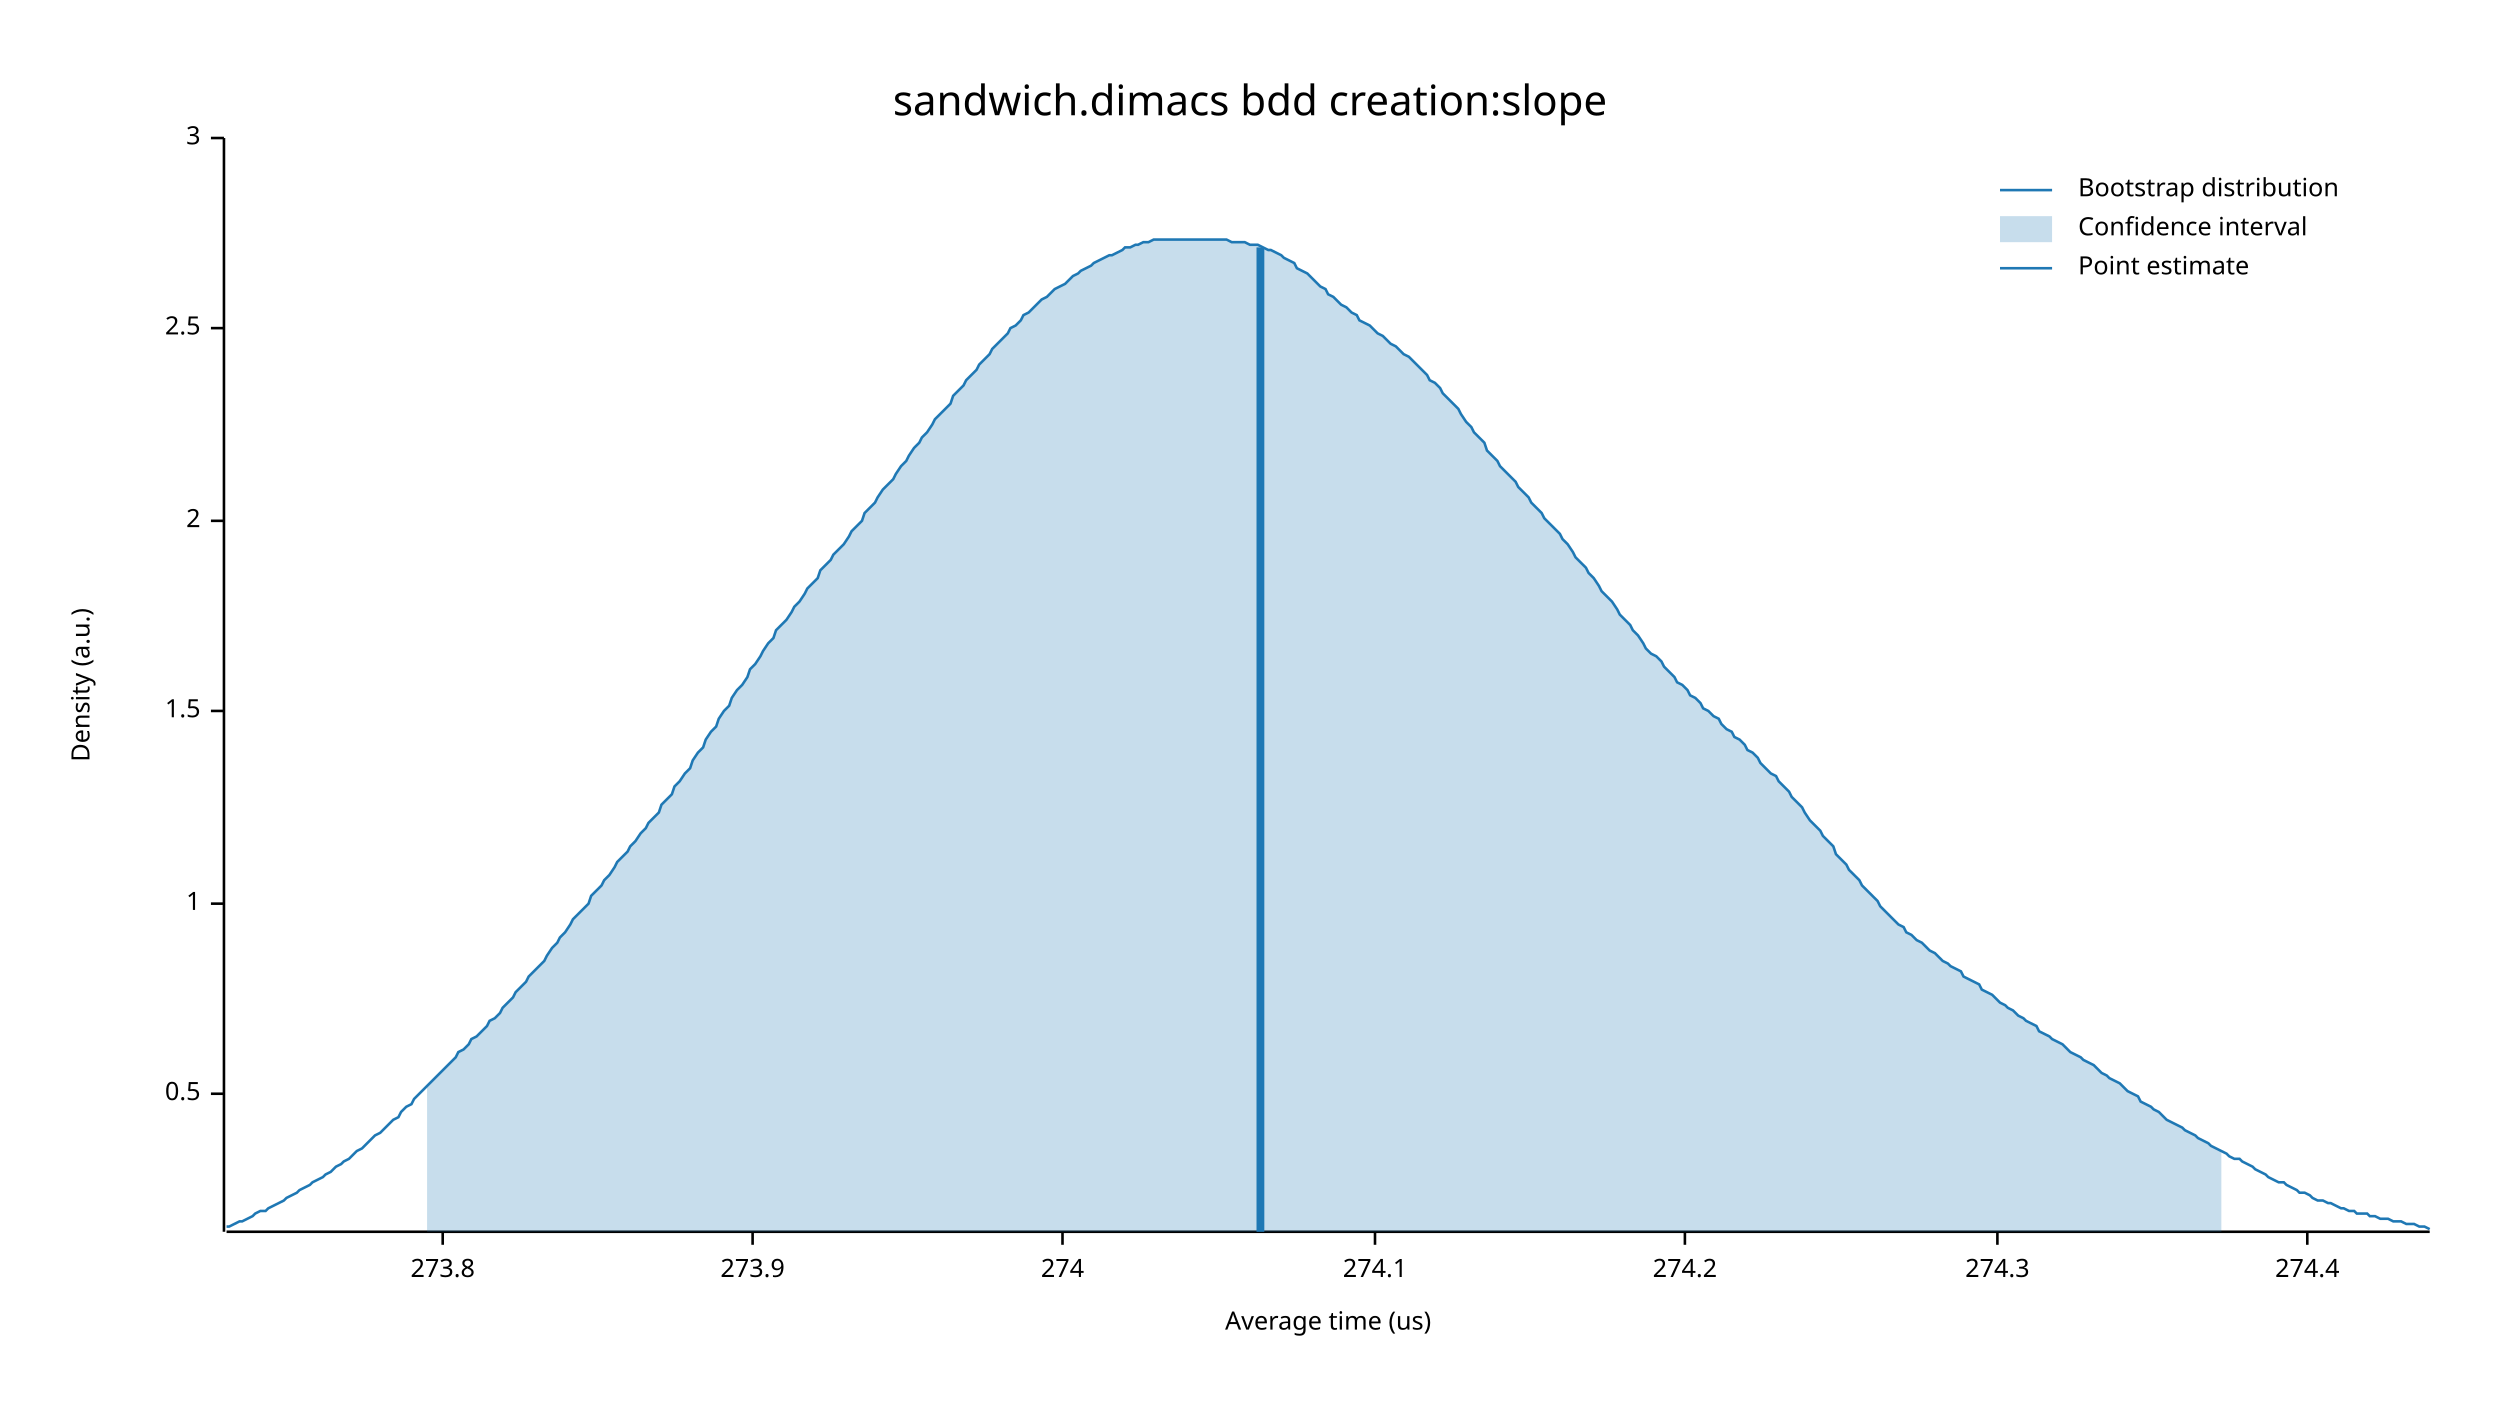
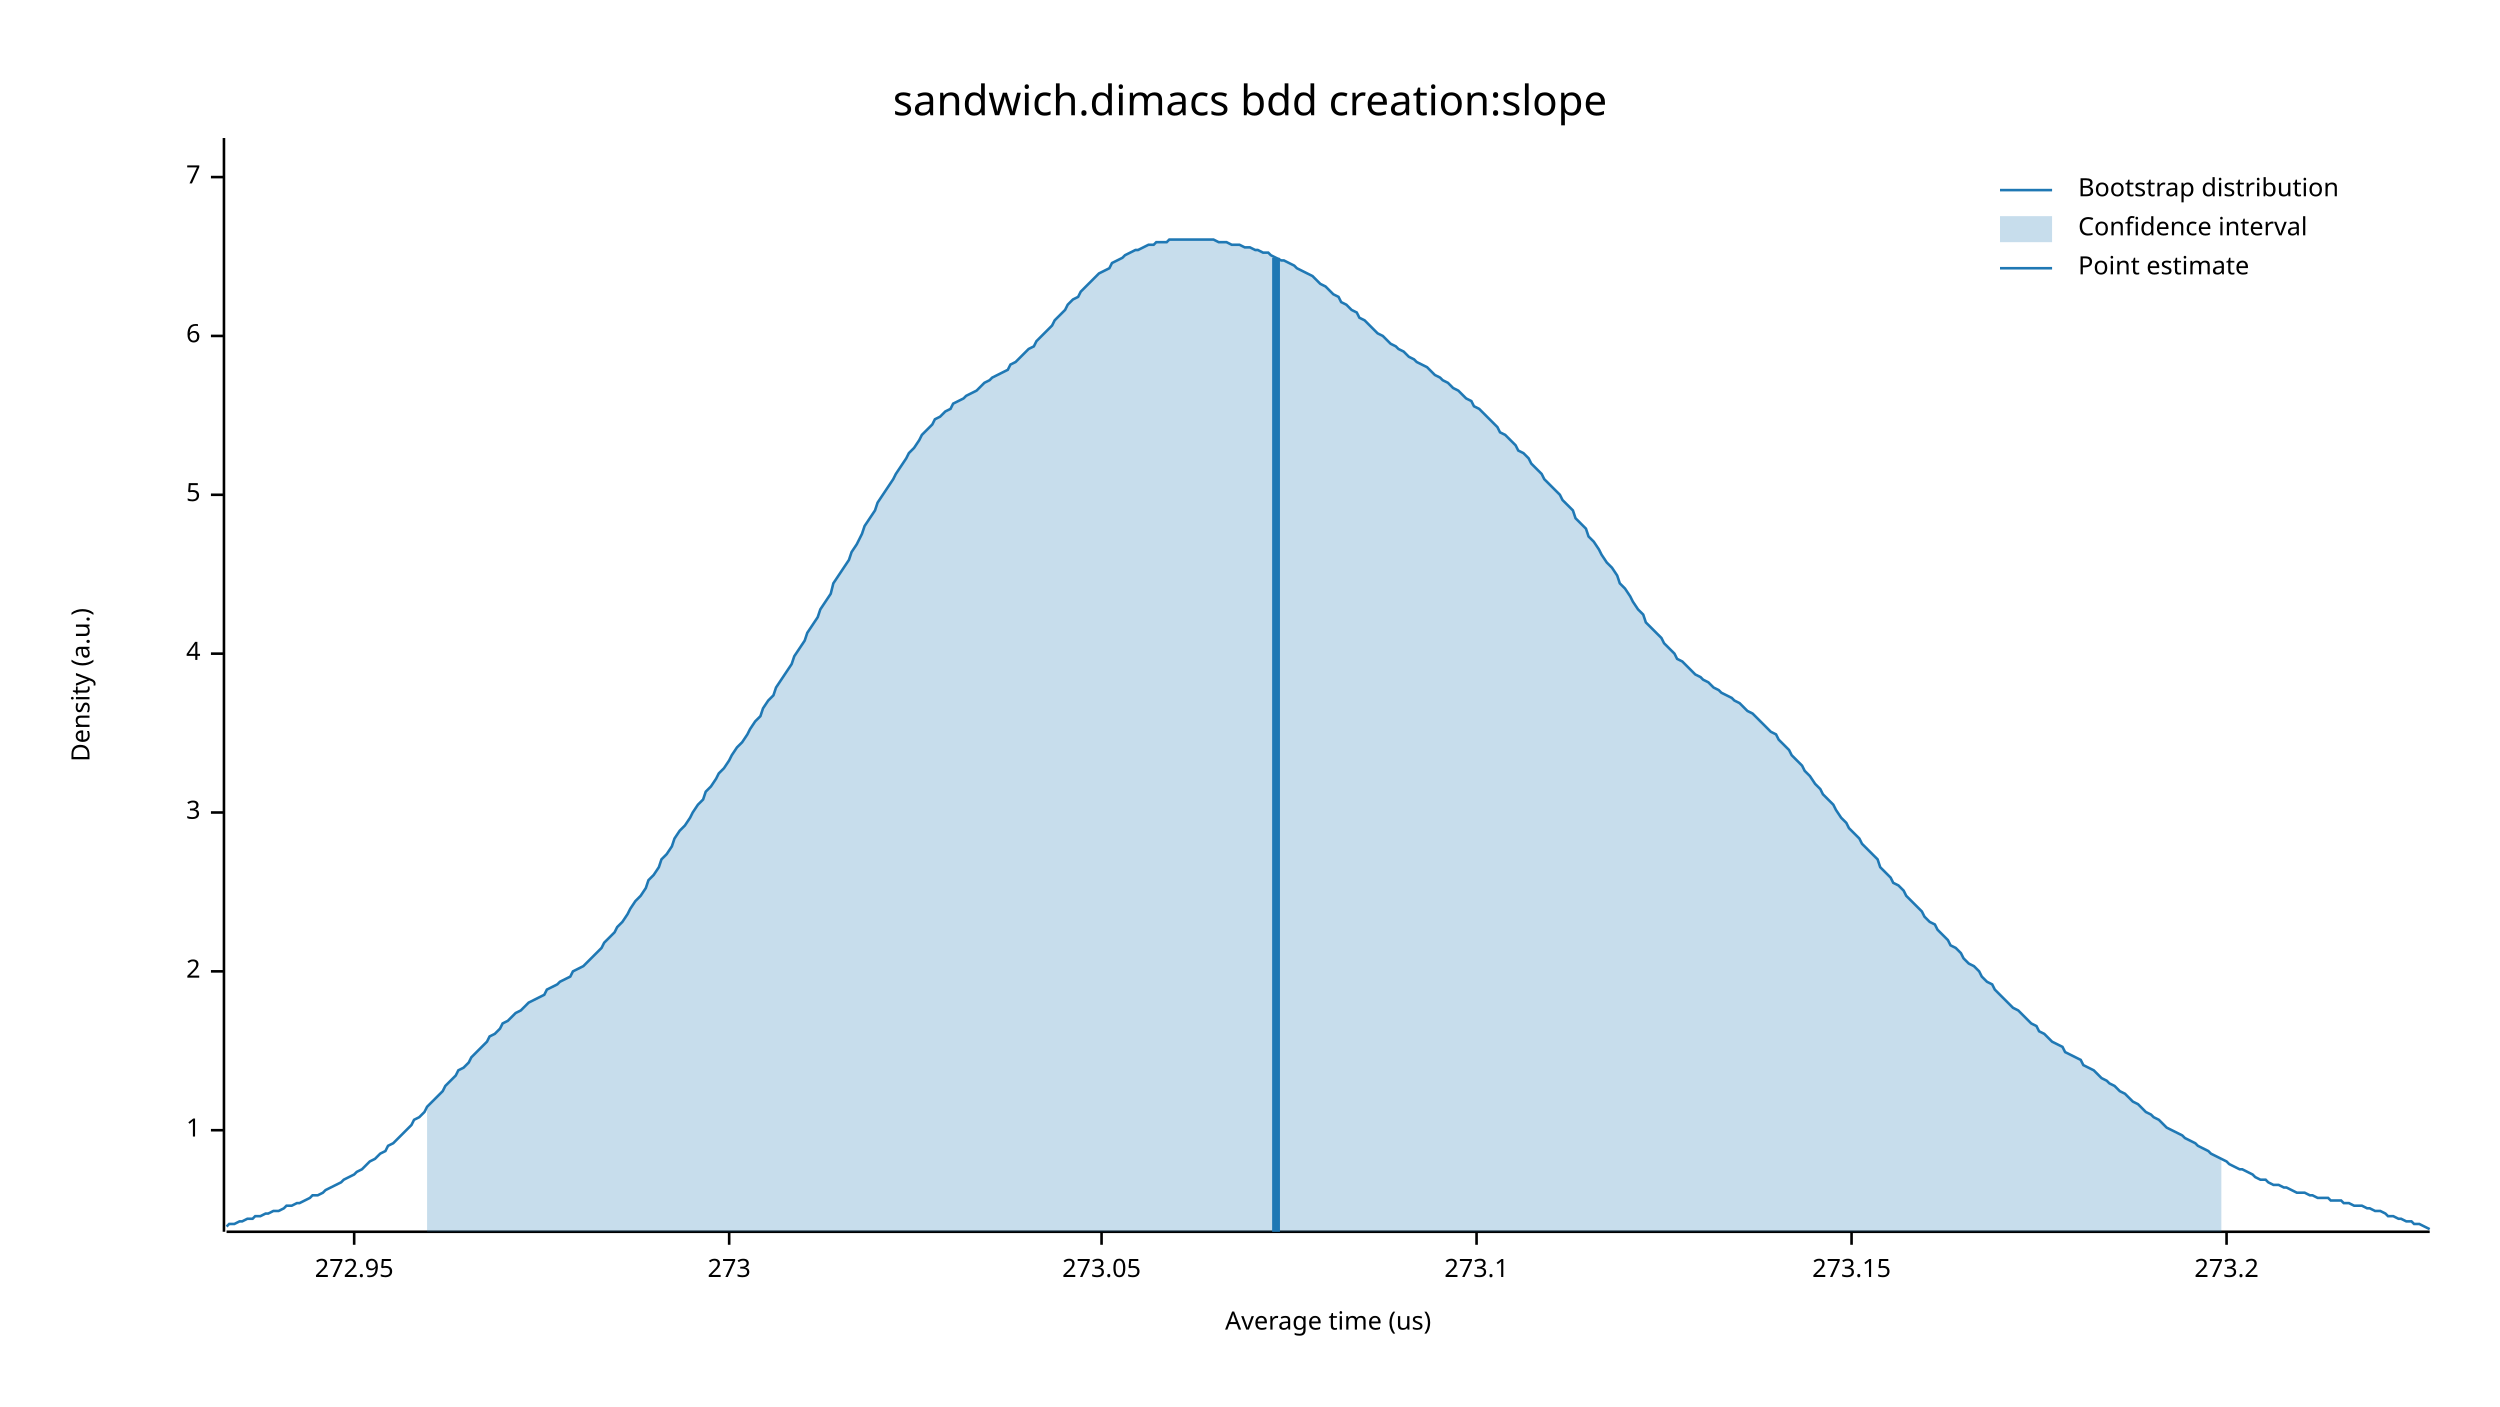
<svg xmlns="http://www.w3.org/2000/svg" width="960" height="540" viewBox="0 0 960 540">
  <text x="480" y="32" dy="0.76em" text-anchor="middle" font-family="sans-serif" font-size="16.129" opacity="1" fill="#000000">
sandwich.dimacs bdd creation:slope
</text>
  <text x="27" y="263" dy="0.76em" text-anchor="middle" font-family="sans-serif" font-size="9.677" opacity="1" fill="#000000" transform="rotate(270, 27, 263)">
Density (a.u.)
</text>
  <text x="510" y="513" dy="-0.5ex" text-anchor="middle" font-family="sans-serif" font-size="9.677" opacity="1" fill="#000000">
Average time (us)
</text>
  <polyline fill="none" opacity="1" stroke="#000000" stroke-width="1" points="86,53 86,473 " />
-   <text x="77" y="420" dy="0.5ex" text-anchor="end" font-family="sans-serif" font-size="9.677" opacity="1" fill="#000000">
- 0.5
- </text>
-   <polyline fill="none" opacity="1" stroke="#000000" stroke-width="1" points="81,420 86,420 " />
-   <text x="77" y="347" dy="0.5ex" text-anchor="end" font-family="sans-serif" font-size="9.677" opacity="1" fill="#000000">
+   <text x="77" y="434" dy="0.5ex" text-anchor="end" font-family="sans-serif" font-size="9.677" opacity="1" fill="#000000">
1
</text>
-   <polyline fill="none" opacity="1" stroke="#000000" stroke-width="1" points="81,347 86,347 " />
-   <text x="77" y="273" dy="0.5ex" text-anchor="end" font-family="sans-serif" font-size="9.677" opacity="1" fill="#000000">
- 1.5
- </text>
-   <polyline fill="none" opacity="1" stroke="#000000" stroke-width="1" points="81,273 86,273 " />
-   <text x="77" y="200" dy="0.5ex" text-anchor="end" font-family="sans-serif" font-size="9.677" opacity="1" fill="#000000">
+   <polyline fill="none" opacity="1" stroke="#000000" stroke-width="1" points="81,434 86,434 " />
+   <text x="77" y="373" dy="0.5ex" text-anchor="end" font-family="sans-serif" font-size="9.677" opacity="1" fill="#000000">
2
</text>
-   <polyline fill="none" opacity="1" stroke="#000000" stroke-width="1" points="81,200 86,200 " />
-   <text x="77" y="126" dy="0.5ex" text-anchor="end" font-family="sans-serif" font-size="9.677" opacity="1" fill="#000000">
- 2.5
- </text>
-   <polyline fill="none" opacity="1" stroke="#000000" stroke-width="1" points="81,126 86,126 " />
-   <text x="77" y="53" dy="0.5ex" text-anchor="end" font-family="sans-serif" font-size="9.677" opacity="1" fill="#000000">
+   <polyline fill="none" opacity="1" stroke="#000000" stroke-width="1" points="81,373 86,373 " />
+   <text x="77" y="312" dy="0.5ex" text-anchor="end" font-family="sans-serif" font-size="9.677" opacity="1" fill="#000000">
3
</text>
-   <polyline fill="none" opacity="1" stroke="#000000" stroke-width="1" points="81,53 86,53 " />
+   <polyline fill="none" opacity="1" stroke="#000000" stroke-width="1" points="81,312 86,312 " />
+   <text x="77" y="251" dy="0.5ex" text-anchor="end" font-family="sans-serif" font-size="9.677" opacity="1" fill="#000000">
+ 4
+ </text>
+   <polyline fill="none" opacity="1" stroke="#000000" stroke-width="1" points="81,251 86,251 " />
+   <text x="77" y="190" dy="0.5ex" text-anchor="end" font-family="sans-serif" font-size="9.677" opacity="1" fill="#000000">
+ 5
+ </text>
+   <polyline fill="none" opacity="1" stroke="#000000" stroke-width="1" points="81,190 86,190 " />
+   <text x="77" y="129" dy="0.5ex" text-anchor="end" font-family="sans-serif" font-size="9.677" opacity="1" fill="#000000">
+ 6
+ </text>
+   <polyline fill="none" opacity="1" stroke="#000000" stroke-width="1" points="81,129 86,129 " />
+   <text x="77" y="68" dy="0.5ex" text-anchor="end" font-family="sans-serif" font-size="9.677" opacity="1" fill="#000000">
+ 7
+ </text>
+   <polyline fill="none" opacity="1" stroke="#000000" stroke-width="1" points="81,68 86,68 " />
  <polyline fill="none" opacity="1" stroke="#000000" stroke-width="1" points="87,473 933,473 " />
-   <text x="170" y="483" dy="0.76em" text-anchor="middle" font-family="sans-serif" font-size="9.677" opacity="1" fill="#000000">
- 273.8
+   <text x="136" y="483" dy="0.76em" text-anchor="middle" font-family="sans-serif" font-size="9.677" opacity="1" fill="#000000">
+ 272.95
</text>
-   <polyline fill="none" opacity="1" stroke="#000000" stroke-width="1" points="170,473 170,478 " />
-   <text x="289" y="483" dy="0.76em" text-anchor="middle" font-family="sans-serif" font-size="9.677" opacity="1" fill="#000000">
- 273.9
+   <polyline fill="none" opacity="1" stroke="#000000" stroke-width="1" points="136,473 136,478 " />
+   <text x="280" y="483" dy="0.76em" text-anchor="middle" font-family="sans-serif" font-size="9.677" opacity="1" fill="#000000">
+ 273
</text>
-   <polyline fill="none" opacity="1" stroke="#000000" stroke-width="1" points="289,473 289,478 " />
-   <text x="408" y="483" dy="0.76em" text-anchor="middle" font-family="sans-serif" font-size="9.677" opacity="1" fill="#000000">
- 274
+   <polyline fill="none" opacity="1" stroke="#000000" stroke-width="1" points="280,473 280,478 " />
+   <text x="423" y="483" dy="0.76em" text-anchor="middle" font-family="sans-serif" font-size="9.677" opacity="1" fill="#000000">
+ 273.05
</text>
-   <polyline fill="none" opacity="1" stroke="#000000" stroke-width="1" points="408,473 408,478 " />
-   <text x="528" y="483" dy="0.76em" text-anchor="middle" font-family="sans-serif" font-size="9.677" opacity="1" fill="#000000">
- 274.1
+   <polyline fill="none" opacity="1" stroke="#000000" stroke-width="1" points="423,473 423,478 " />
+   <text x="567" y="483" dy="0.76em" text-anchor="middle" font-family="sans-serif" font-size="9.677" opacity="1" fill="#000000">
+ 273.1
</text>
-   <polyline fill="none" opacity="1" stroke="#000000" stroke-width="1" points="528,473 528,478 " />
-   <text x="647" y="483" dy="0.76em" text-anchor="middle" font-family="sans-serif" font-size="9.677" opacity="1" fill="#000000">
- 274.2
+   <polyline fill="none" opacity="1" stroke="#000000" stroke-width="1" points="567,473 567,478 " />
+   <text x="711" y="483" dy="0.76em" text-anchor="middle" font-family="sans-serif" font-size="9.677" opacity="1" fill="#000000">
+ 273.15
</text>
-   <polyline fill="none" opacity="1" stroke="#000000" stroke-width="1" points="647,473 647,478 " />
-   <text x="767" y="483" dy="0.76em" text-anchor="middle" font-family="sans-serif" font-size="9.677" opacity="1" fill="#000000">
- 274.3
+   <polyline fill="none" opacity="1" stroke="#000000" stroke-width="1" points="711,473 711,478 " />
+   <text x="855" y="483" dy="0.76em" text-anchor="middle" font-family="sans-serif" font-size="9.677" opacity="1" fill="#000000">
+ 273.2
</text>
-   <polyline fill="none" opacity="1" stroke="#000000" stroke-width="1" points="767,473 767,478 " />
-   <text x="886" y="483" dy="0.76em" text-anchor="middle" font-family="sans-serif" font-size="9.677" opacity="1" fill="#000000">
- 274.4
- </text>
-   <polyline fill="none" opacity="1" stroke="#000000" stroke-width="1" points="886,473 886,478 " />
-   <polyline fill="none" opacity="1" stroke="#1F78B4" stroke-width="1" points="87,471 88,471 90,470 92,469 93,469 95,468 97,467 98,466 100,465 102,465 103,464 105,463 107,462 109,461 110,460 112,459 114,458 115,457 117,456 119,455 120,454 122,453 124,452 125,451 127,450 129,448 131,447 132,446 134,445 136,443 137,442 139,441 141,439 142,438 144,436 146,435 148,433 149,432 151,430 153,429 154,427 156,425 158,424 159,422 161,420 163,418 164,417 166,415 168,413 170,411 171,410 173,408 175,406 176,404 178,403 180,401 181,399 183,398 185,396 187,394 188,392 190,391 192,389 193,387 195,385 197,383 198,381 200,379 202,377 203,375 205,373 207,371 209,369 210,367 212,364 214,362 215,360 217,358 219,355 220,353 222,351 224,349 226,347 227,344 229,342 231,340 232,338 234,336 236,333 237,331 239,329 241,327 242,325 244,323 246,320 248,318 249,316 251,314 253,312 254,309 256,307 258,305 259,302 261,300 263,297 265,295 266,292 268,289 270,287 271,284 273,281 275,279 276,276 278,273 280,271 281,268 283,265 285,263 287,260 288,257 290,255 292,252 293,250 295,247 297,245 298,242 300,240 302,238 304,235 305,233 307,231 309,228 310,226 312,224 314,222 315,219 317,217 319,215 320,213 322,211 324,209 326,206 327,204 329,202 331,200 332,197 334,195 336,193 337,191 339,188 341,186 343,184 344,182 346,179 348,177 349,175 351,172 353,170 354,168 356,166 358,163 359,161 361,159 363,157 365,155 366,152 368,150 370,148 371,146 373,144 375,142 376,140 378,138 380,136 381,134 383,132 385,130 387,128 388,126 390,125 392,123 393,121 395,120 397,118 398,117 400,115 402,114 404,112 405,111 407,110 409,109 410,108 412,106 414,105 415,104 417,103 419,102 420,101 422,100 424,99 426,98 427,98 429,97 431,96 432,95 434,95 436,94 437,94 439,93 441,93 443,92 444,92 446,92 448,92 449,92 451,92 453,92 454,92 456,92 458,92 459,92 461,92 463,92 465,92 466,92 468,92 470,92 471,92 473,93 475,93 476,93 478,93 480,94 482,94 483,94 485,95 487,96 488,96 490,97 492,98 493,99 495,100 497,101 498,103 500,104 502,105 504,107 505,108 507,110 509,111 510,113 512,114 514,116 515,117 517,118 519,120 521,121 522,123 524,124 526,125 527,126 529,128 531,129 532,130 534,132 536,133 537,134 539,136 541,137 543,139 544,140 546,142 548,144 549,146 551,147 553,149 554,151 556,153 558,155 560,157 561,159 563,162 565,164 566,166 568,168 570,170 571,173 573,175 575,177 576,179 578,181 580,183 582,185 583,187 585,189 587,191 588,193 590,195 592,197 593,199 595,201 597,203 599,205 600,207 602,209 604,212 605,214 607,216 609,218 610,220 612,222 614,225 615,227 617,229 619,231 621,234 622,236 624,238 626,240 627,242 629,244 631,247 632,249 634,251 636,252 638,254 639,256 641,258 643,260 644,262 646,263 648,265 649,267 651,268 653,270 654,272 656,273 658,275 660,276 661,278 663,280 665,281 666,283 668,284 670,286 671,288 673,289 675,291 676,293 678,295 680,297 682,298 683,300 685,302 687,304 688,306 690,308 692,310 693,312 695,315 697,317 699,319 700,321 702,323 704,325 705,328 707,330 709,332 710,334 712,336 714,338 715,340 717,342 719,344 721,346 722,348 724,350 726,352 727,353 729,355 731,356 732,358 734,359 736,361 738,362 739,363 741,365 743,366 744,367 746,369 748,370 749,371 751,372 753,373 754,375 756,376 758,377 760,378 761,380 763,381 765,382 766,383 768,385 770,386 771,387 773,388 775,390 777,391 778,392 780,393 782,394 783,396 785,397 787,398 788,399 790,400 792,401 793,402 795,404 797,405 799,406 800,407 802,408 804,409 805,410 807,412 809,413 810,414 812,415 814,416 816,418 817,419 819,420 821,421 822,423 824,424 826,425 827,426 829,427 831,429 832,430 834,431 836,432 838,433 839,434 841,435 843,436 844,437 846,438 848,439 849,440 851,441 853,442 855,443 856,444 858,445 860,445 861,446 863,447 865,448 866,449 868,450 870,451 871,452 873,453 875,454 877,454 878,455 880,456 882,457 883,458 885,458 887,459 888,460 890,461 892,461 894,462 895,462 897,463 899,464 900,464 902,465 904,465 905,466 907,466 909,466 910,467 912,467 914,468 916,468 917,468 919,469 921,469 922,469 924,470 926,470 927,470 929,471 931,471 933,472 " />
-   <polygon opacity="0.25" fill="#1F78B4" points="164,417 166,415 168,413 170,411 171,410 173,408 175,406 176,404 178,403 180,401 181,399 183,398 185,396 187,394 188,392 190,391 192,389 193,387 195,385 197,383 198,381 200,379 202,377 203,375 205,373 207,371 209,369 210,367 212,364 214,362 215,360 217,358 219,355 220,353 222,351 224,349 226,347 227,344 229,342 231,340 232,338 234,336 236,333 237,331 239,329 241,327 242,325 244,323 246,320 248,318 249,316 251,314 253,312 254,309 256,307 258,305 259,302 261,300 263,297 265,295 266,292 268,289 270,287 271,284 273,281 275,279 276,276 278,273 280,271 281,268 283,265 285,263 287,260 288,257 290,255 292,252 293,250 295,247 297,245 298,242 300,240 302,238 304,235 305,233 307,231 309,228 310,226 312,224 314,222 315,219 317,217 319,215 320,213 322,211 324,209 326,206 327,204 329,202 331,200 332,197 334,195 336,193 337,191 339,188 341,186 343,184 344,182 346,179 348,177 349,175 351,172 353,170 354,168 356,166 358,163 359,161 361,159 363,157 365,155 366,152 368,150 370,148 371,146 373,144 375,142 376,140 378,138 380,136 381,134 383,132 385,130 387,128 388,126 390,125 392,123 393,121 395,120 397,118 398,117 400,115 402,114 404,112 405,111 407,110 409,109 410,108 412,106 414,105 415,104 417,103 419,102 420,101 422,100 424,99 426,98 427,98 429,97 431,96 432,95 434,95 436,94 437,94 439,93 441,93 443,92 444,92 446,92 448,92 449,92 451,92 453,92 454,92 456,92 458,92 459,92 461,92 463,92 465,92 466,92 468,92 470,92 471,92 473,93 475,93 476,93 478,93 480,94 482,94 483,94 485,95 487,96 488,96 490,97 492,98 493,99 495,100 497,101 498,103 500,104 502,105 504,107 505,108 507,110 509,111 510,113 512,114 514,116 515,117 517,118 519,120 521,121 522,123 524,124 526,125 527,126 529,128 531,129 532,130 534,132 536,133 537,134 539,136 541,137 543,139 544,140 546,142 548,144 549,146 551,147 553,149 554,151 556,153 558,155 560,157 561,159 563,162 565,164 566,166 568,168 570,170 571,173 573,175 575,177 576,179 578,181 580,183 582,185 583,187 585,189 587,191 588,193 590,195 592,197 593,199 595,201 597,203 599,205 600,207 602,209 604,212 605,214 607,216 609,218 610,220 612,222 614,225 615,227 617,229 619,231 621,234 622,236 624,238 626,240 627,242 629,244 631,247 632,249 634,251 636,252 638,254 639,256 641,258 643,260 644,262 646,263 648,265 649,267 651,268 653,270 654,272 656,273 658,275 660,276 661,278 663,280 665,281 666,283 668,284 670,286 671,288 673,289 675,291 676,293 678,295 680,297 682,298 683,300 685,302 687,304 688,306 690,308 692,310 693,312 695,315 697,317 699,319 700,321 702,323 704,325 705,328 707,330 709,332 710,334 712,336 714,338 715,340 717,342 719,344 721,346 722,348 724,350 726,352 727,353 729,355 731,356 732,358 734,359 736,361 738,362 739,363 741,365 743,366 744,367 746,369 748,370 749,371 751,372 753,373 754,375 756,376 758,377 760,378 761,380 763,381 765,382 766,383 768,385 770,386 771,387 773,388 775,390 777,391 778,392 780,393 782,394 783,396 785,397 787,398 788,399 790,400 792,401 793,402 795,404 797,405 799,406 800,407 802,408 804,409 805,410 807,412 809,413 810,414 812,415 814,416 816,418 817,419 819,420 821,421 822,423 824,424 826,425 827,426 829,427 831,429 832,430 834,431 836,432 838,433 839,434 841,435 843,436 844,437 846,438 848,439 849,440 851,441 853,442 853,473 164,473 " />
-   <polyline fill="none" opacity="1" stroke="#1F78B4" stroke-width="3" points="484,473 484,95 " />
+   <polyline fill="none" opacity="1" stroke="#000000" stroke-width="1" points="855,473 855,478 " />
+   <polyline fill="none" opacity="1" stroke="#1F78B4" stroke-width="1" points="87,471 88,470 90,470 92,469 93,469 95,468 97,468 98,467 100,467 102,466 103,466 105,465 107,465 109,464 110,463 112,463 114,462 115,462 117,461 119,460 120,459 122,459 124,458 125,457 127,456 129,455 131,454 132,453 134,452 136,451 137,450 139,449 141,447 142,446 144,445 146,443 148,442 149,440 151,439 153,437 154,436 156,434 158,432 159,430 161,429 163,427 164,425 166,423 168,421 170,419 171,417 173,415 175,413 176,411 178,410 180,408 181,406 183,404 185,402 187,400 188,398 190,397 192,395 193,393 195,392 197,390 198,389 200,388 202,386 203,385 205,384 207,383 209,382 210,380 212,379 214,378 215,377 217,376 219,375 220,373 222,372 224,371 226,369 227,368 229,366 231,364 232,362 234,360 236,358 237,356 239,354 241,351 242,349 244,346 246,344 248,341 249,338 251,336 253,333 254,330 256,328 258,325 259,322 261,319 263,317 265,314 266,312 268,309 270,307 271,304 273,302 275,299 276,297 278,295 280,292 281,290 283,287 285,285 287,282 288,280 290,277 292,275 293,272 295,269 297,267 298,264 300,261 302,258 304,255 305,252 307,249 309,246 310,243 312,240 314,237 315,234 317,231 319,228 320,224 322,221 324,218 326,215 327,212 329,209 331,205 332,202 334,199 336,196 337,193 339,190 341,187 343,184 344,182 346,179 348,176 349,174 351,172 353,169 354,167 356,165 358,163 359,161 361,160 363,158 365,157 366,155 368,154 370,153 371,152 373,151 375,150 376,149 378,147 380,146 381,145 383,144 385,143 387,142 388,140 390,139 392,137 393,136 395,134 397,133 398,131 400,129 402,127 404,125 405,123 407,121 409,119 410,117 412,115 414,114 415,112 417,110 419,108 420,107 422,105 424,104 426,103 427,101 429,100 431,99 432,98 434,97 436,96 437,96 439,95 441,94 443,94 444,93 446,93 448,93 449,92 451,92 453,92 454,92 456,92 458,92 459,92 461,92 463,92 465,92 466,92 468,93 470,93 471,93 473,94 475,94 476,94 478,95 480,95 482,96 483,96 485,97 487,97 488,98 490,99 492,100 493,100 495,101 497,102 498,103 500,104 502,105 504,106 505,107 507,109 509,110 510,111 512,113 514,114 515,116 517,117 519,119 521,120 522,122 524,123 526,125 527,126 529,128 531,129 532,130 534,132 536,133 537,134 539,135 541,137 543,138 544,139 546,140 548,141 549,142 551,144 553,145 554,146 556,147 558,149 560,150 561,151 563,153 565,154 566,156 568,157 570,159 571,160 573,162 575,164 576,166 578,167 580,169 582,171 583,173 585,174 587,176 588,178 590,180 592,182 593,184 595,186 597,188 599,190 600,192 602,194 604,196 605,199 607,201 609,203 610,206 612,208 614,211 615,213 617,216 619,218 621,221 622,224 624,226 626,229 627,231 629,234 631,236 632,239 634,241 636,243 638,245 639,247 641,249 643,251 644,253 646,254 648,256 649,257 651,259 653,260 654,261 656,262 658,264 660,265 661,266 663,267 665,268 666,269 668,270 670,272 671,273 673,274 675,276 676,277 678,279 680,281 682,282 683,284 685,286 687,288 688,290 690,292 692,294 693,296 695,298 697,301 699,303 700,305 702,307 704,309 705,311 707,314 709,316 710,318 712,320 714,322 715,324 717,326 719,328 721,330 722,333 724,335 726,337 727,339 729,340 731,342 732,344 734,346 736,348 738,350 739,352 741,354 743,355 744,357 746,359 748,361 749,363 751,364 753,366 754,368 756,370 758,371 760,373 761,375 763,377 765,378 766,380 768,382 770,384 771,385 773,387 775,388 777,390 778,391 780,393 782,394 783,396 785,397 787,399 788,400 790,401 792,402 793,404 795,405 797,406 799,407 800,409 802,410 804,411 805,412 807,414 809,415 810,416 812,417 814,419 816,420 817,421 819,423 821,424 822,425 824,427 826,428 827,429 829,430 831,432 832,433 834,434 836,435 838,436 839,437 841,438 843,439 844,440 846,441 848,442 849,443 851,444 853,445 855,446 856,447 858,448 860,449 861,449 863,450 865,451 866,452 868,453 870,453 871,454 873,455 875,455 877,456 878,456 880,457 882,458 883,458 885,458 887,459 888,459 890,460 892,460 894,460 895,461 897,461 899,461 900,462 902,462 904,463 905,463 907,463 909,464 910,464 912,465 914,465 916,466 917,467 919,467 921,468 922,468 924,469 926,469 927,470 929,470 931,471 933,472 " />
+   <polygon opacity="0.25" fill="#1F78B4" points="164,425 166,423 168,421 170,419 171,417 173,415 175,413 176,411 178,410 180,408 181,406 183,404 185,402 187,400 188,398 190,397 192,395 193,393 195,392 197,390 198,389 200,388 202,386 203,385 205,384 207,383 209,382 210,380 212,379 214,378 215,377 217,376 219,375 220,373 222,372 224,371 226,369 227,368 229,366 231,364 232,362 234,360 236,358 237,356 239,354 241,351 242,349 244,346 246,344 248,341 249,338 251,336 253,333 254,330 256,328 258,325 259,322 261,319 263,317 265,314 266,312 268,309 270,307 271,304 273,302 275,299 276,297 278,295 280,292 281,290 283,287 285,285 287,282 288,280 290,277 292,275 293,272 295,269 297,267 298,264 300,261 302,258 304,255 305,252 307,249 309,246 310,243 312,240 314,237 315,234 317,231 319,228 320,224 322,221 324,218 326,215 327,212 329,209 331,205 332,202 334,199 336,196 337,193 339,190 341,187 343,184 344,182 346,179 348,176 349,174 351,172 353,169 354,167 356,165 358,163 359,161 361,160 363,158 365,157 366,155 368,154 370,153 371,152 373,151 375,150 376,149 378,147 380,146 381,145 383,144 385,143 387,142 388,140 390,139 392,137 393,136 395,134 397,133 398,131 400,129 402,127 404,125 405,123 407,121 409,119 410,117 412,115 414,114 415,112 417,110 419,108 420,107 422,105 424,104 426,103 427,101 429,100 431,99 432,98 434,97 436,96 437,96 439,95 441,94 443,94 444,93 446,93 448,93 449,92 451,92 453,92 454,92 456,92 458,92 459,92 461,92 463,92 465,92 466,92 468,93 470,93 471,93 473,94 475,94 476,94 478,95 480,95 482,96 483,96 485,97 487,97 488,98 490,99 492,100 493,100 495,101 497,102 498,103 500,104 502,105 504,106 505,107 507,109 509,110 510,111 512,113 514,114 515,116 517,117 519,119 521,120 522,122 524,123 526,125 527,126 529,128 531,129 532,130 534,132 536,133 537,134 539,135 541,137 543,138 544,139 546,140 548,141 549,142 551,144 553,145 554,146 556,147 558,149 560,150 561,151 563,153 565,154 566,156 568,157 570,159 571,160 573,162 575,164 576,166 578,167 580,169 582,171 583,173 585,174 587,176 588,178 590,180 592,182 593,184 595,186 597,188 599,190 600,192 602,194 604,196 605,199 607,201 609,203 610,206 612,208 614,211 615,213 617,216 619,218 621,221 622,224 624,226 626,229 627,231 629,234 631,236 632,239 634,241 636,243 638,245 639,247 641,249 643,251 644,253 646,254 648,256 649,257 651,259 653,260 654,261 656,262 658,264 660,265 661,266 663,267 665,268 666,269 668,270 670,272 671,273 673,274 675,276 676,277 678,279 680,281 682,282 683,284 685,286 687,288 688,290 690,292 692,294 693,296 695,298 697,301 699,303 700,305 702,307 704,309 705,311 707,314 709,316 710,318 712,320 714,322 715,324 717,326 719,328 721,330 722,333 724,335 726,337 727,339 729,340 731,342 732,344 734,346 736,348 738,350 739,352 741,354 743,355 744,357 746,359 748,361 749,363 751,364 753,366 754,368 756,370 758,371 760,373 761,375 763,377 765,378 766,380 768,382 770,384 771,385 773,387 775,388 777,390 778,391 780,393 782,394 783,396 785,397 787,399 788,400 790,401 792,402 793,404 795,405 797,406 799,407 800,409 802,410 804,411 805,412 807,414 809,415 810,416 812,417 814,419 816,420 817,421 819,423 821,424 822,425 824,427 826,428 827,429 829,430 831,432 832,433 834,434 836,435 838,436 839,437 841,438 843,439 844,440 846,441 848,442 849,443 851,444 853,445 853,473 164,473 " />
+   <polyline fill="none" opacity="1" stroke="#1F78B4" stroke-width="3" points="490,473 490,99 " />
  <text x="798" y="68" dy="0.76em" text-anchor="start" font-family="sans-serif" font-size="9.677" opacity="1" fill="#000000">
Bootstrap distribution
</text>
  <text x="798" y="83" dy="0.76em" text-anchor="start" font-family="sans-serif" font-size="9.677" opacity="1" fill="#000000">
Confidence interval
</text>
  <text x="798" y="98" dy="0.76em" text-anchor="start" font-family="sans-serif" font-size="9.677" opacity="1" fill="#000000">
Point estimate
</text>
  <polyline fill="none" opacity="1" stroke="#1F78B4" stroke-width="1" points="768,73 788,73 " />
  <rect x="768" y="83" width="20" height="10" opacity="0.25" fill="#1F78B4" stroke="none" />
  <polyline fill="none" opacity="1" stroke="#1F78B4" stroke-width="1" points="768,103 788,103 " />
</svg>
